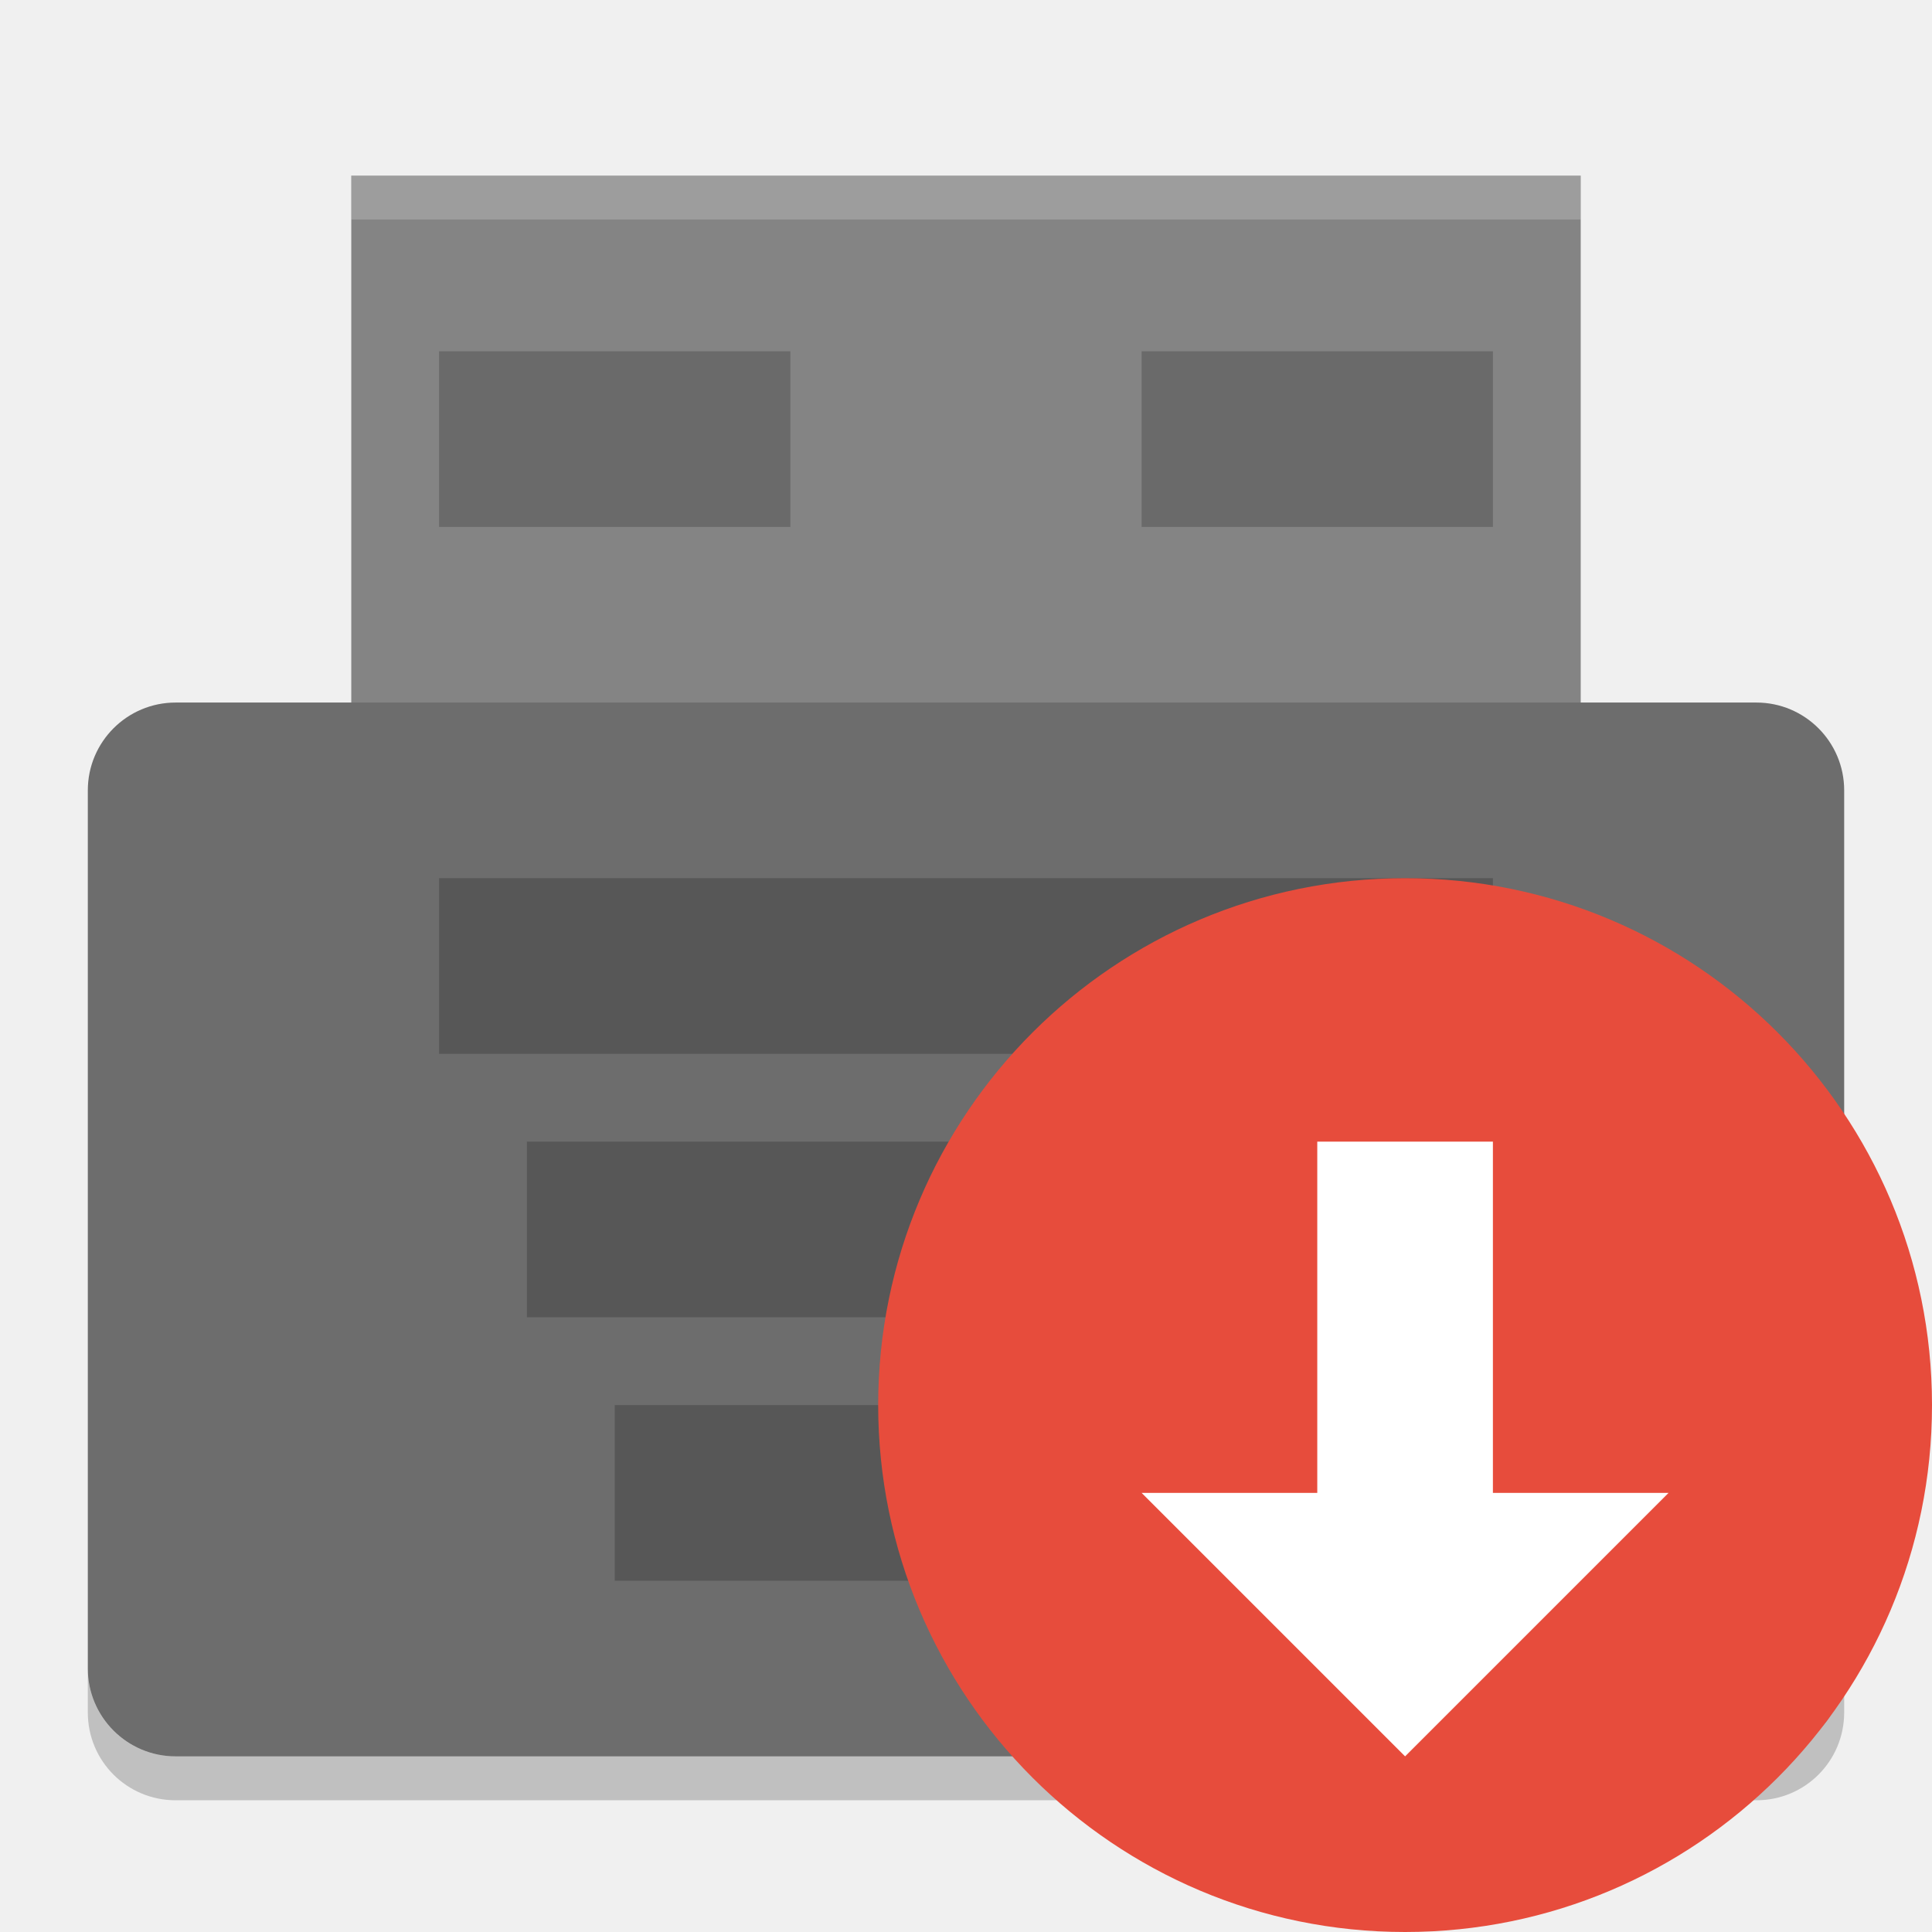
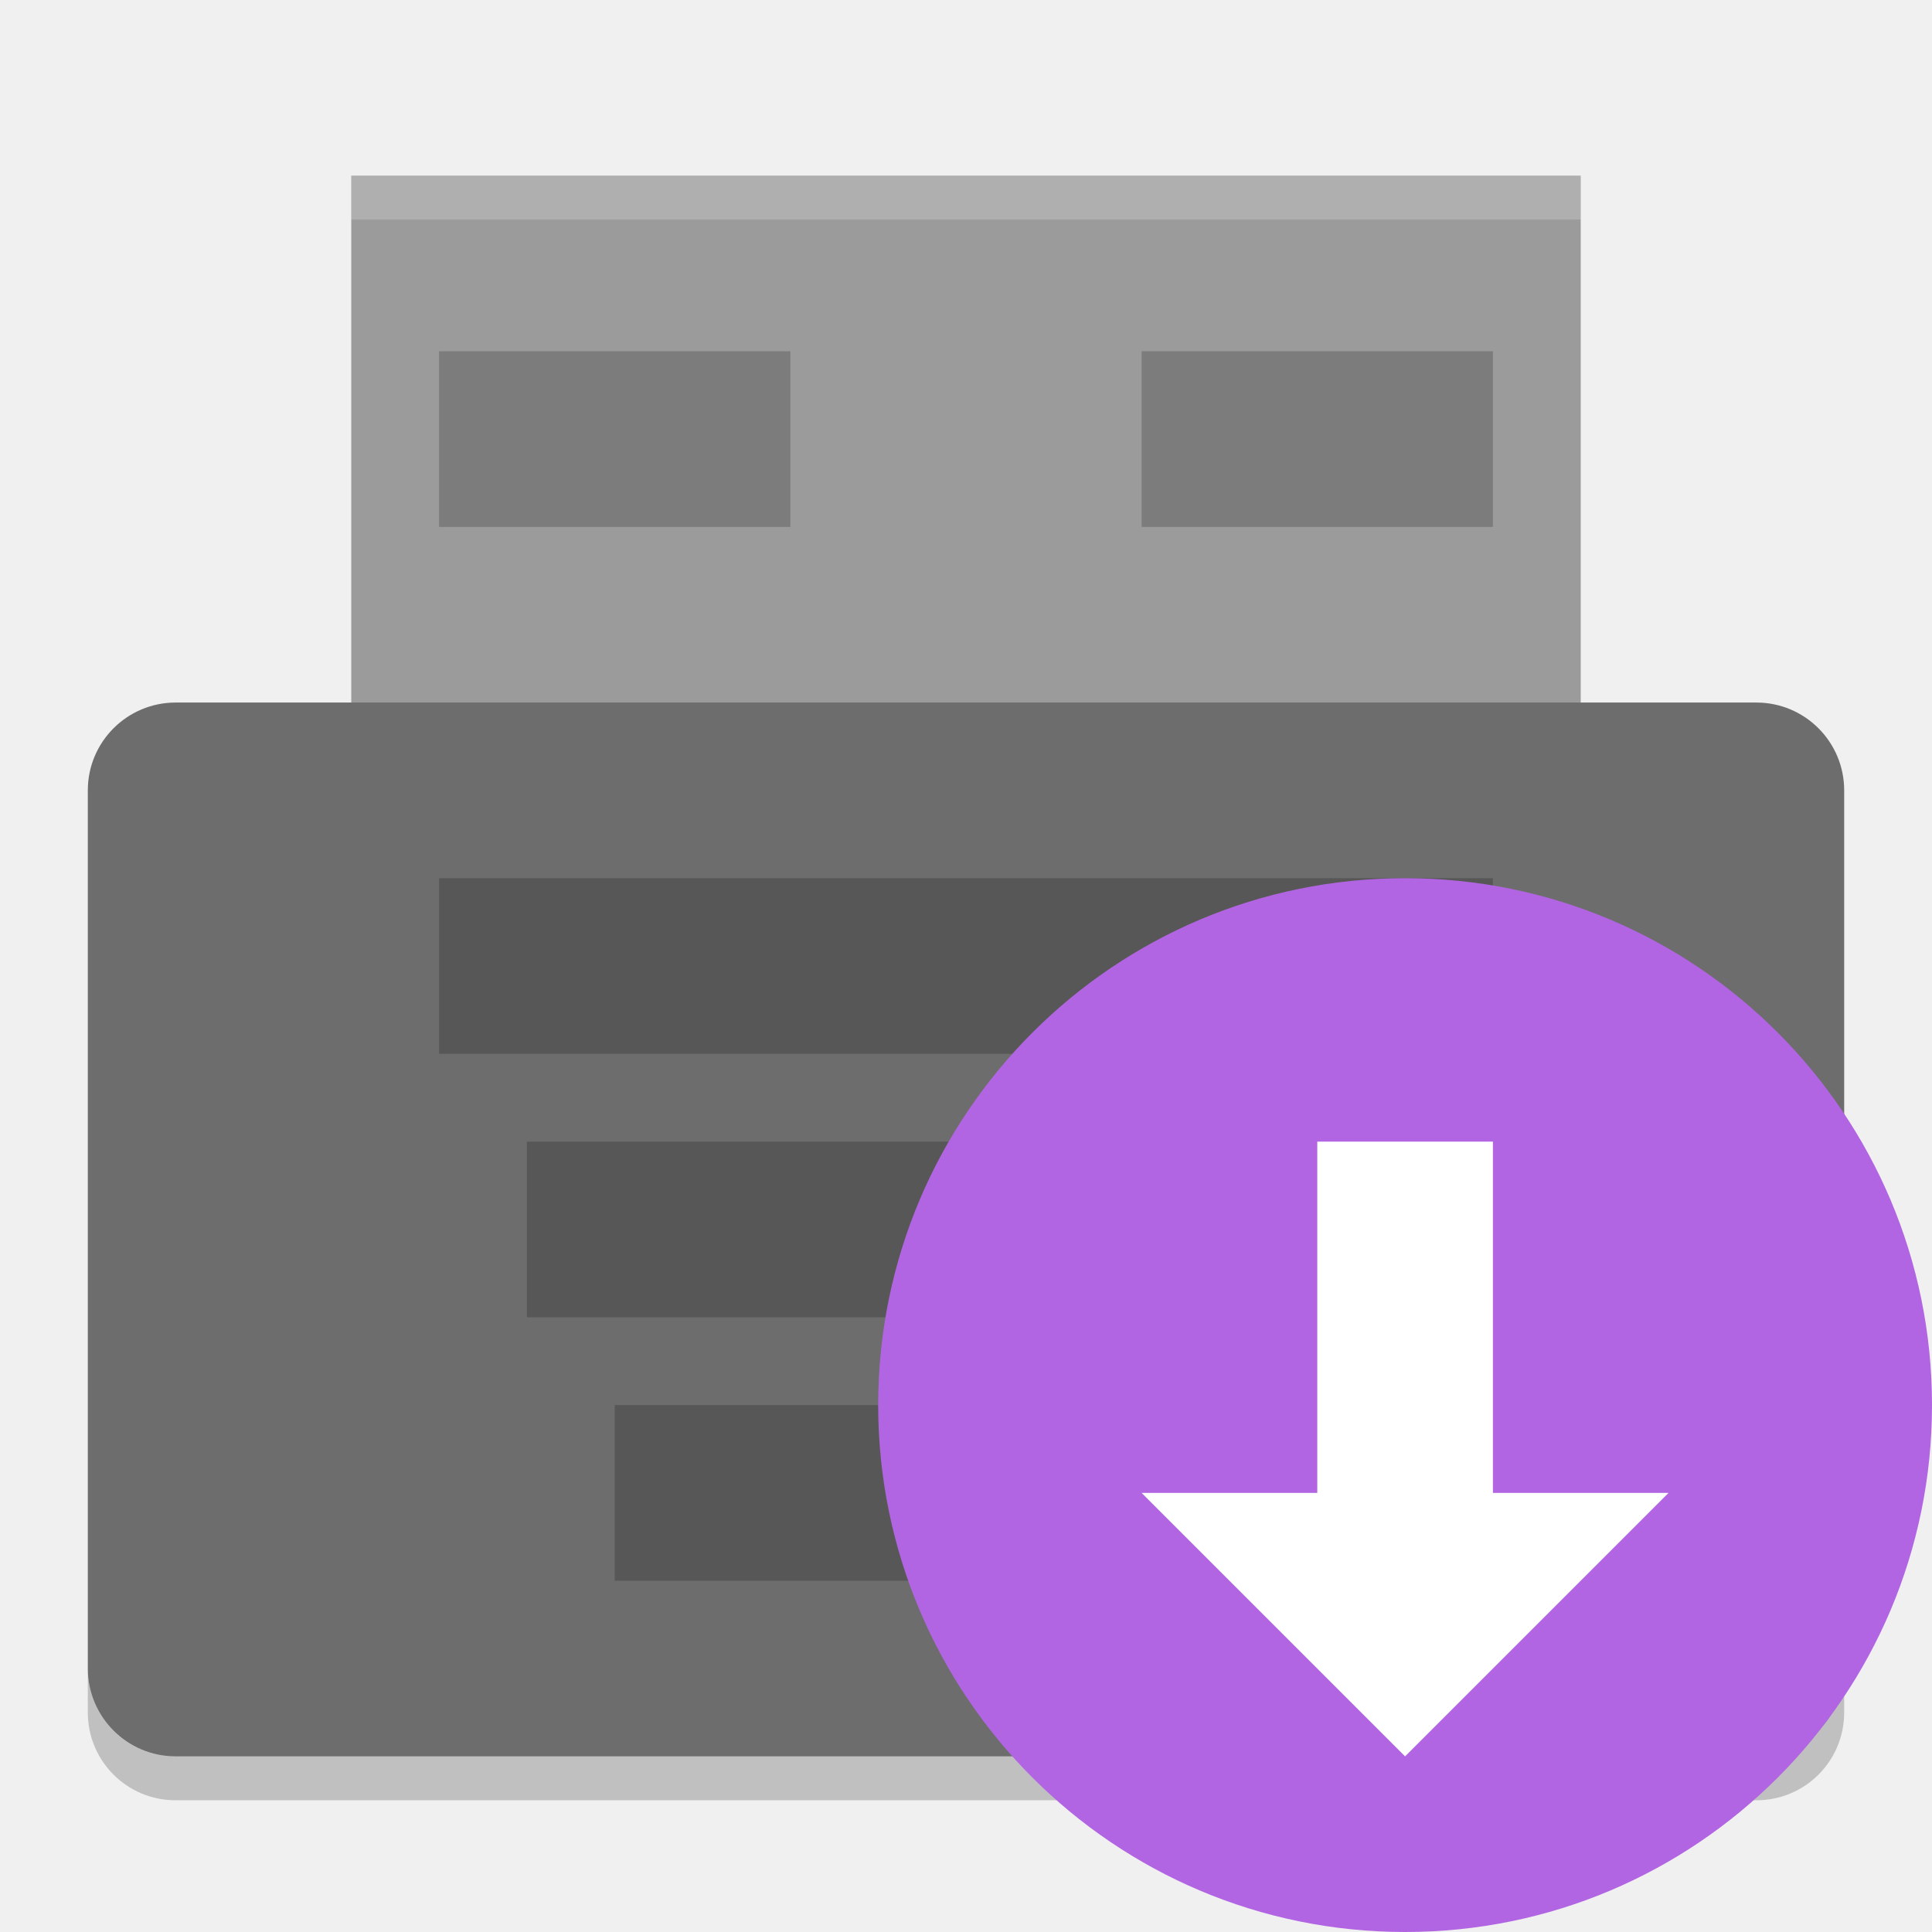
<svg xmlns="http://www.w3.org/2000/svg" height="22" width="22" version="1">
  <g transform="matrix(.93333 0 0 1 -.2 -1)">
-     <path fill="#848484" d="m4.5 3h15v7h-15z" />
+     <path fill="#9b9b9b" d="m4.5 3h15v7h-15z" />
    <path opacity=".2" d="m4.5 3v0.5h15v-0.5h-15z" fill="#fff" />
  </g>
  <rect rx="1" ry="1" height="12" width="20" y="8" x="1" fill="#6d6d6d" />
  <g opacity=".2" transform="matrix(.5 0 0 .5 -1 -3)">
    <rect opacity="1" height="4" width="24" y="26" x="12" />
    <rect opacity="1" height="4" width="20" y="32" x="14" />
    <rect opacity="1" height="4" width="16" y="38" x="16" />
  </g>
  <path opacity=".2" d="m1 19v0.5c0 0.554 0.446 1 1 1h18c0.554 0 1-0.446 1-1v-0.5c0 0.554-0.446 1-1 1h-18c-0.554 0-1-0.446-1-1z" />
-   <circle cy="16" cx="16" r="6" fill="#e74c3c" />
+   <circle cy="16" cx="16" r="6" fill="#b165e2" />
  <path d="m 13,17 3,3 3,-3 -2,0 0,-4 -2,0 0,4 z" style="fill:#ffffff" />
  <rect opacity=".2" height="2" width="4" y="4" x="5" />
  <rect opacity=".2" height="2" width="4" y="4" x="13" />
</svg>
